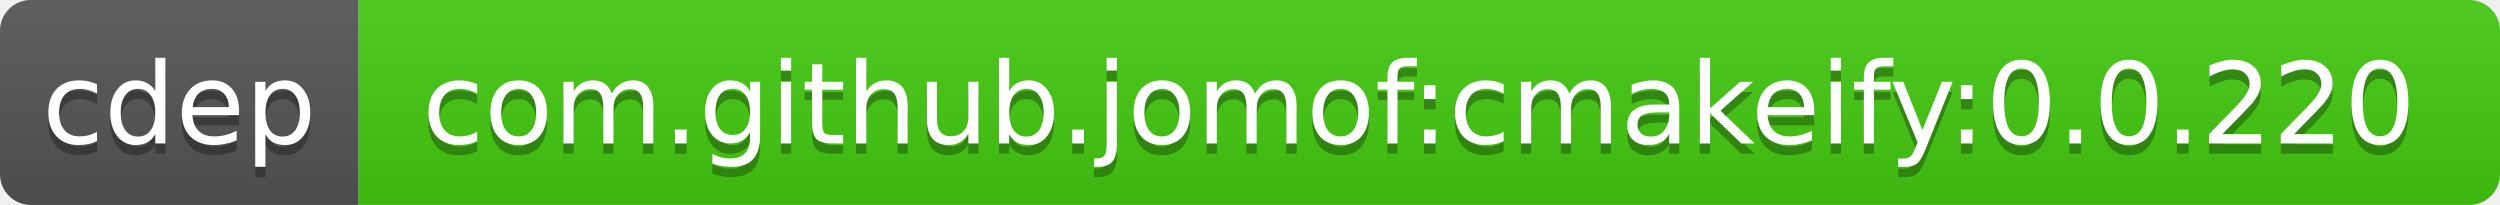
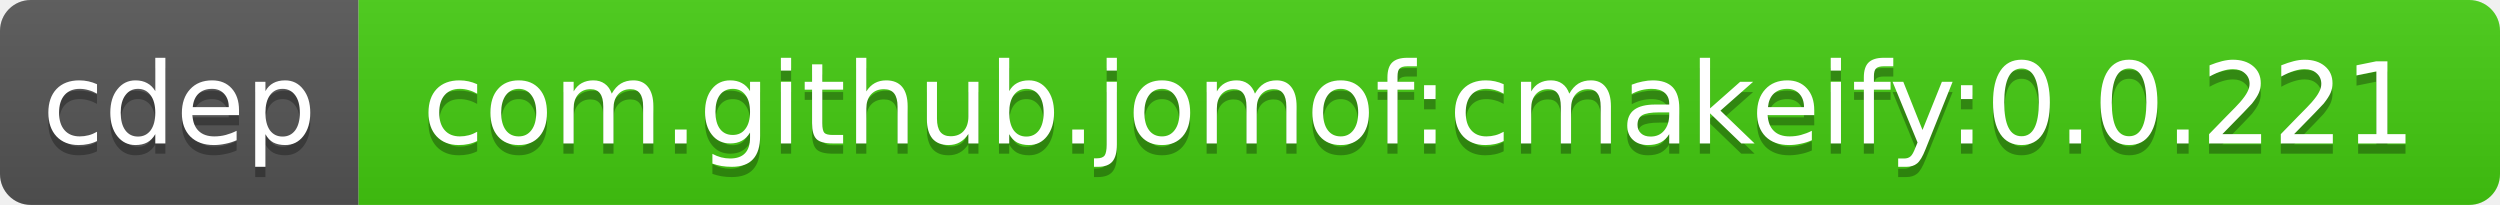
<svg xmlns="http://www.w3.org/2000/svg" width="244" height="20">
  <linearGradient id="b" x2="0" y2="100%">
    <stop offset="0" stop-color="#bbb" stop-opacity=".1" />
    <stop offset="1" stop-opacity=".1" />
  </linearGradient>
  <clipPath id="a">
    <rect width="244" height="20" rx="3" fill="#fff" />
  </clipPath>
  <g clip-path="url(#a)">
    <path fill="#555" d="M0 0h35v20H0z" />
    <path fill="#4c1" d="M35 0h209v20H35z" />
    <path fill="url(#b)" d="M0 0h244v20H0z" />
  </g>
  <g fill="#fff" text-anchor="middle" font-family="DejaVu Sans,Verdana,Geneva,sans-serif" font-size="11">
    <text x="17.5" y="15" fill="#010101" fill-opacity=".3">cdep</text>
    <text x="17.5" y="14">cdep</text>
-     <text x="138.5" y="15" fill="#010101" fill-opacity=".3">com.github.jomof:cmakeify:0.0.220</text>
-     <text x="138.5" y="14">com.github.jomof:cmakeify:0.0.220</text>
+     <text x="138.5" y="15" fill="#010101" fill-opacity=".3">com.github.jomof:cmakeify:0.0.221</text>
+     <text x="138.5" y="14">com.github.jomof:cmakeify:0.0.221</text>
  </g>
</svg>
